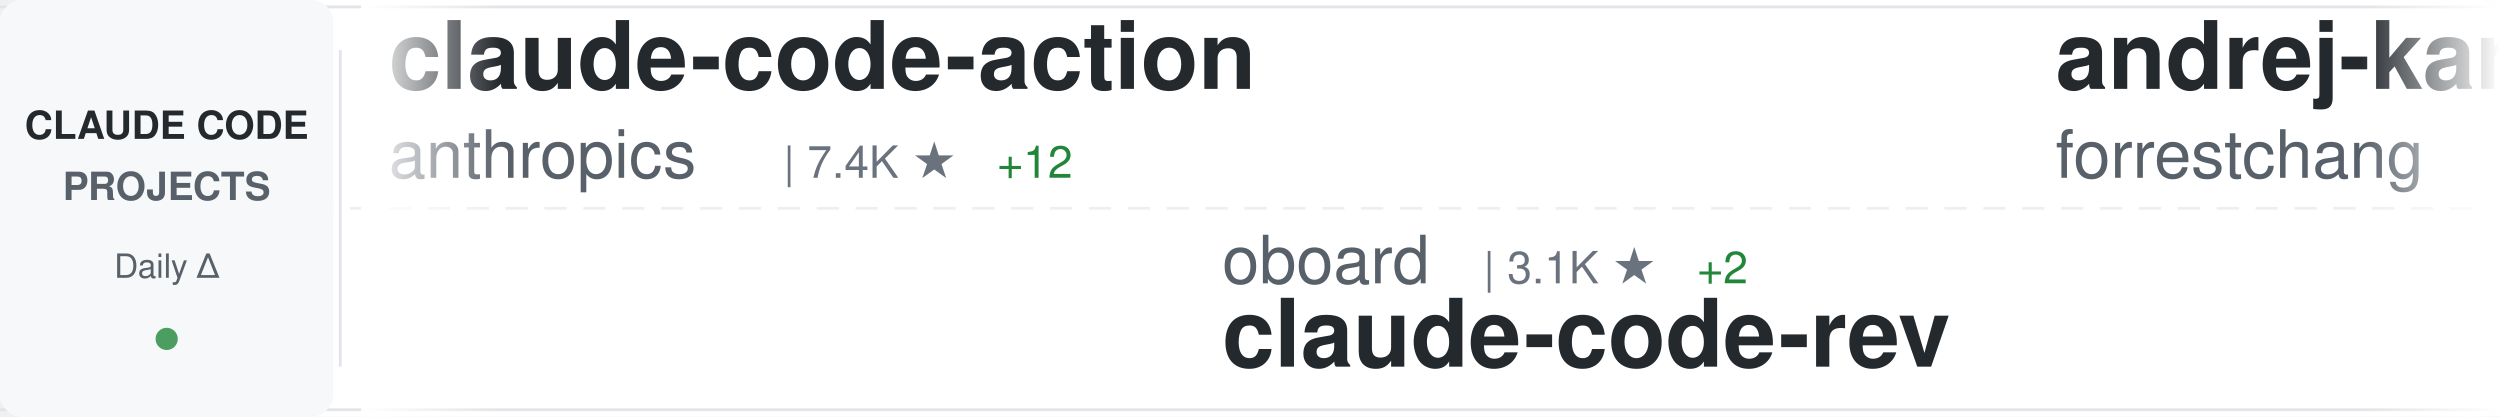
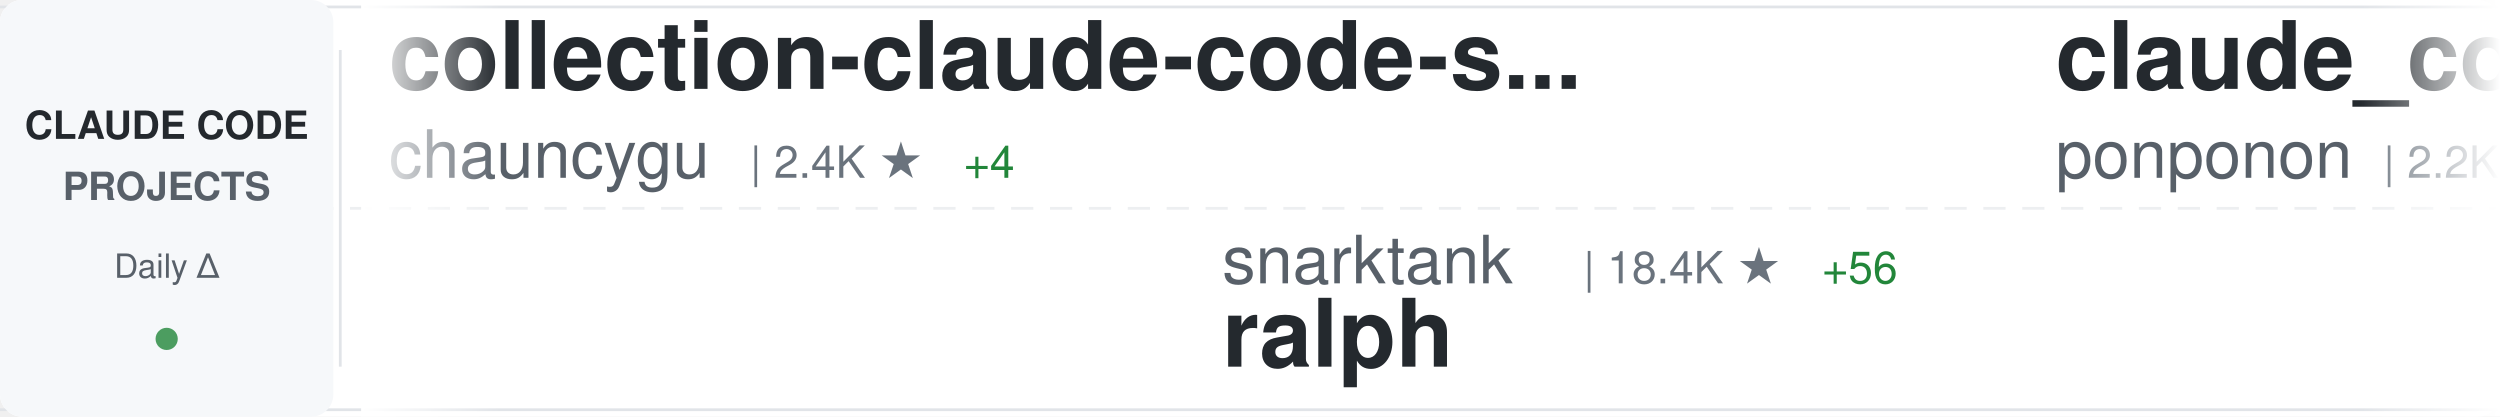
<svg xmlns="http://www.w3.org/2000/svg" width="900" height="150">
  <defs>
    <linearGradient id="awesomeLeftFade" x1="0%" y1="0%" x2="100%" y2="0%">
      <stop offset="0%" style="stop-color:#ffffff;stop-opacity:1" />
      <stop offset="100%" style="stop-color:#ffffff;stop-opacity:0" />
    </linearGradient>
    <linearGradient id="awesomeRightFade" x1="0%" y1="0%" x2="100%" y2="0%">
      <stop offset="0%" style="stop-color:#ffffff;stop-opacity:0" />
      <stop offset="100%" style="stop-color:#ffffff;stop-opacity:1" />
    </linearGradient>
  </defs>
  <rect width="900" height="150" fill="#ffffff" rx="8" />
  <rect x="0" y="2" width="900" height="1" fill="#e1e4e8" />
  <rect x="0" y="147" width="900" height="1" fill="#e1e4e8" />
  <line x1="0" y1="75" x2="900" y2="75" stroke="#e1e4e8" stroke-width="1" stroke-dasharray="8 6" opacity="0.6" />
  <rect x="0" y="0" width="120" height="150" fill="#f6f8fa" rx="8" />
  <text x="60" y="50" font-family="-apple-system, BlinkMacSystemFont, 'Segoe UI', Helvetica, Arial, sans-serif" font-size="14" font-weight="600" fill="#24292e" text-anchor="middle">CLAUDE CODE</text>
  <text x="60" y="72" font-family="-apple-system, BlinkMacSystemFont, 'Segoe UI', Helvetica, Arial, sans-serif" font-size="14" font-weight="600" fill="#586069" text-anchor="middle">PROJECTS</text>
  <text x="60" y="100" font-family="-apple-system, BlinkMacSystemFont, 'Segoe UI', Helvetica, Arial, sans-serif" font-size="12" font-weight="500" fill="#586069" text-anchor="middle">Daily Δ</text>
  <circle cx="60" cy="122" r="4" fill="#22863a" opacity="0.8" />
  <rect x="122" y="18" width="1" height="114" fill="#e1e4e8" />
  <clipPath id="awesomeTickerClip">
    <rect x="130" y="0" width="770" height="150" />
  </clipPath>
  <g clip-path="url(#awesomeTickerClip)">
    <g id="awesomeTickerItems">
      <animateTransform attributeName="transform" attributeType="XML" type="translate" from="0 0" to="-3000 0" dur="54s" repeatCount="indefinite" />
      <g transform="translate(0, 0)">
+         <text x="140" y="32" font-family="-apple-system, BlinkMacSystemFont, 'Segoe UI', Helvetica, Arial, sans-serif" font-size="34" font-weight="600" fill="#24292e">collection-claude-code-s...</text>
+         <text x="140" y="64" font-family="-apple-system, BlinkMacSystemFont, 'Segoe UI', Helvetica, Arial, sans-serif" font-size="24" font-weight="400" fill="#586069">chauncygu</text>
+         <text x="270" y="64" font-family="-apple-system, BlinkMacSystemFont, 'Segoe UI', Helvetica, Arial, sans-serif" font-size="16" font-weight="500" fill="#6a737d">| 2.4K ★</text>
+         <text x="347" y="64" font-family="-apple-system, BlinkMacSystemFont, 'Segoe UI', Helvetica, Arial, sans-serif" font-size="16" font-weight="500" fill="#22863a"> +4</text>
+       </g>
+       <g transform="translate(300, 0)">
+         <text x="140" y="102" font-family="-apple-system, BlinkMacSystemFont, 'Segoe UI', Helvetica, Arial, sans-serif" font-size="24" font-weight="400" fill="#586069">snarktank</text>
+         <text x="270" y="102" font-family="-apple-system, BlinkMacSystemFont, 'Segoe UI', Helvetica, Arial, sans-serif" font-size="16" font-weight="500" fill="#6a737d">| 18.4K ★</text>
+         <text x="356" y="102" font-family="-apple-system, BlinkMacSystemFont, 'Segoe UI', Helvetica, Arial, sans-serif" font-size="16" font-weight="500" fill="#22863a"> +56</text>
+         <text x="140" y="132" font-family="-apple-system, BlinkMacSystemFont, 'Segoe UI', Helvetica, Arial, sans-serif" font-size="34" font-weight="600" fill="#24292e">ralph</text>
+       </g>
+       <g transform="translate(600, 0)">
+         <text x="140" y="32" font-family="-apple-system, BlinkMacSystemFont, 'Segoe UI', Helvetica, Arial, sans-serif" font-size="34" font-weight="600" fill="#24292e">claude_code_src</text>
+         <text x="140" y="64" font-family="-apple-system, BlinkMacSystemFont, 'Segoe UI', Helvetica, Arial, sans-serif" font-size="24" font-weight="400" fill="#586069">ponponon</text>
+         <text x="258" y="64" font-family="-apple-system, BlinkMacSystemFont, 'Segoe UI', Helvetica, Arial, sans-serif" font-size="16" font-weight="500" fill="#6a737d">| 2.2K ★</text>
+         <text x="335" y="64" font-family="-apple-system, BlinkMacSystemFont, 'Segoe UI', Helvetica, Arial, sans-serif" font-size="16" font-weight="500" fill="#22863a"> +1</text>
+       </g>
+       <g transform="translate(900, 0)">
+         <text x="140" y="102" font-family="-apple-system, BlinkMacSystemFont, 'Segoe UI', Helvetica, Arial, sans-serif" font-size="24" font-weight="400" fill="#586069">lst97</text>
+         <text x="222" y="102" font-family="-apple-system, BlinkMacSystemFont, 'Segoe UI', Helvetica, Arial, sans-serif" font-size="16" font-weight="500" fill="#6a737d">| 1.6K ★</text>
+         <text x="299" y="102" font-family="-apple-system, BlinkMacSystemFont, 'Segoe UI', Helvetica, Arial, sans-serif" font-size="16" font-weight="500" fill="#22863a"> +1</text>
+         <text x="140" y="132" font-family="-apple-system, BlinkMacSystemFont, 'Segoe UI', Helvetica, Arial, sans-serif" font-size="34" font-weight="600" fill="#24292e">claude-code-sub-agents</text>
+       </g>
+       <g transform="translate(1200, 0)">
        <text x="140" y="32" font-family="-apple-system, BlinkMacSystemFont, 'Segoe UI', Helvetica, Arial, sans-serif" font-size="34" font-weight="600" fill="#24292e">claude-code-action</text>
        <text x="140" y="64" font-family="-apple-system, BlinkMacSystemFont, 'Segoe UI', Helvetica, Arial, sans-serif" font-size="24" font-weight="400" fill="#586069">anthropics</text>
        <text x="282" y="64" font-family="-apple-system, BlinkMacSystemFont, 'Segoe UI', Helvetica, Arial, sans-serif" font-size="16" font-weight="500" fill="#6a737d">| 7.4K ★</text>
-         <text x="359" y="64" font-family="-apple-system, BlinkMacSystemFont, 'Segoe UI', Helvetica, Arial, sans-serif" font-size="16" font-weight="500" fill="#22863a"> +12</text>
-       </g>
-       <g transform="translate(300, 0)">
-         <text x="140" y="102" font-family="-apple-system, BlinkMacSystemFont, 'Segoe UI', Helvetica, Arial, sans-serif" font-size="24" font-weight="400" fill="#586069">oboard</text>
-         <text x="234" y="102" font-family="-apple-system, BlinkMacSystemFont, 'Segoe UI', Helvetica, Arial, sans-serif" font-size="16" font-weight="500" fill="#6a737d">| 3.1K ★</text>
-         <text x="311" y="102" font-family="-apple-system, BlinkMacSystemFont, 'Segoe UI', Helvetica, Arial, sans-serif" font-size="16" font-weight="500" fill="#22863a"> +2</text>
-         <text x="140" y="132" font-family="-apple-system, BlinkMacSystemFont, 'Segoe UI', Helvetica, Arial, sans-serif" font-size="34" font-weight="600" fill="#24292e">claude-code-rev</text>
-       </g>
-       <g transform="translate(600, 0)">
-         <text x="140" y="32" font-family="-apple-system, BlinkMacSystemFont, 'Segoe UI', Helvetica, Arial, sans-serif" font-size="34" font-weight="600" fill="#24292e">andrej-karpathy-skills</text>
-         <text x="140" y="64" font-family="-apple-system, BlinkMacSystemFont, 'Segoe UI', Helvetica, Arial, sans-serif" font-size="24" font-weight="400" fill="#586069">forrestchang</text>
-         <text x="306" y="64" font-family="-apple-system, BlinkMacSystemFont, 'Segoe UI', Helvetica, Arial, sans-serif" font-size="16" font-weight="500" fill="#6a737d">| 107.7K ★</text>
-         <text x="401" y="64" font-family="-apple-system, BlinkMacSystemFont, 'Segoe UI', Helvetica, Arial, sans-serif" font-size="16" font-weight="500" fill="#22863a"> +1.9K</text>
-       </g>
-       <g transform="translate(900, 0)">
-         <text x="140" y="102" font-family="-apple-system, BlinkMacSystemFont, 'Segoe UI', Helvetica, Arial, sans-serif" font-size="24" font-weight="400" fill="#586069">disler</text>
-         <text x="234" y="102" font-family="-apple-system, BlinkMacSystemFont, 'Segoe UI', Helvetica, Arial, sans-serif" font-size="16" font-weight="500" fill="#6a737d">| 3.6K ★</text>
-         <text x="311" y="102" font-family="-apple-system, BlinkMacSystemFont, 'Segoe UI', Helvetica, Arial, sans-serif" font-size="16" font-weight="500" fill="#22863a"> +6</text>
-         <text x="140" y="132" font-family="-apple-system, BlinkMacSystemFont, 'Segoe UI', Helvetica, Arial, sans-serif" font-size="34" font-weight="600" fill="#24292e">claude-code-hooks-master...</text>
-       </g>
-       <g transform="translate(1200, 0)">
-         <text x="140" y="32" font-family="-apple-system, BlinkMacSystemFont, 'Segoe UI', Helvetica, Arial, sans-serif" font-size="34" font-weight="600" fill="#24292e">claude-code-source</text>
-         <text x="140" y="64" font-family="-apple-system, BlinkMacSystemFont, 'Segoe UI', Helvetica, Arial, sans-serif" font-size="24" font-weight="400" fill="#586069">JrCx7scC</text>
-         <text x="258" y="64" font-family="-apple-system, BlinkMacSystemFont, 'Segoe UI', Helvetica, Arial, sans-serif" font-size="16" font-weight="500" fill="#6a737d">| 364 ★</text>
+         <text x="359" y="64" font-family="-apple-system, BlinkMacSystemFont, 'Segoe UI', Helvetica, Arial, sans-serif" font-size="16" font-weight="500" fill="#22863a"> +13</text>
      </g>
      <g transform="translate(1500, 0)">
-         <text x="140" y="102" font-family="-apple-system, BlinkMacSystemFont, 'Segoe UI', Helvetica, Arial, sans-serif" font-size="24" font-weight="400" fill="#586069">bfly123</text>
-         <text x="246" y="102" font-family="-apple-system, BlinkMacSystemFont, 'Segoe UI', Helvetica, Arial, sans-serif" font-size="16" font-weight="500" fill="#6a737d">| 2.5K ★</text>
-         <text x="323" y="102" font-family="-apple-system, BlinkMacSystemFont, 'Segoe UI', Helvetica, Arial, sans-serif" font-size="16" font-weight="500" fill="#22863a"> +10</text>
-         <text x="140" y="132" font-family="-apple-system, BlinkMacSystemFont, 'Segoe UI', Helvetica, Arial, sans-serif" font-size="34" font-weight="600" fill="#24292e">claude_codex_bridge</text>
+         <text x="140" y="102" font-family="-apple-system, BlinkMacSystemFont, 'Segoe UI', Helvetica, Arial, sans-serif" font-size="24" font-weight="400" fill="#586069">ykdojo</text>
+         <text x="234" y="102" font-family="-apple-system, BlinkMacSystemFont, 'Segoe UI', Helvetica, Arial, sans-serif" font-size="16" font-weight="500" fill="#6a737d">| 8.1K ★</text>
+         <text x="311" y="102" font-family="-apple-system, BlinkMacSystemFont, 'Segoe UI', Helvetica, Arial, sans-serif" font-size="16" font-weight="500" fill="#22863a"> +15</text>
+         <text x="140" y="132" font-family="-apple-system, BlinkMacSystemFont, 'Segoe UI', Helvetica, Arial, sans-serif" font-size="34" font-weight="600" fill="#24292e">claude-code-tips</text>
      </g>
      <g transform="translate(1800, 0)">
-         <text x="140" y="32" font-family="-apple-system, BlinkMacSystemFont, 'Segoe UI', Helvetica, Arial, sans-serif" font-size="34" font-weight="600" fill="#24292e">claude-code-guide</text>
-         <text x="140" y="64" font-family="-apple-system, BlinkMacSystemFont, 'Segoe UI', Helvetica, Arial, sans-serif" font-size="24" font-weight="400" fill="#586069">zebbern</text>
-         <text x="246" y="64" font-family="-apple-system, BlinkMacSystemFont, 'Segoe UI', Helvetica, Arial, sans-serif" font-size="16" font-weight="500" fill="#6a737d">| 4.1K ★</text>
-         <text x="323" y="64" font-family="-apple-system, BlinkMacSystemFont, 'Segoe UI', Helvetica, Arial, sans-serif" font-size="16" font-weight="500" fill="#22863a"> +4</text>
+         <text x="140" y="32" font-family="-apple-system, BlinkMacSystemFont, 'Segoe UI', Helvetica, Arial, sans-serif" font-size="34" font-weight="600" fill="#24292e">Claude-code</text>
+         <text x="140" y="64" font-family="-apple-system, BlinkMacSystemFont, 'Segoe UI', Helvetica, Arial, sans-serif" font-size="24" font-weight="400" fill="#586069">zstmfhy</text>
+         <text x="246" y="64" font-family="-apple-system, BlinkMacSystemFont, 'Segoe UI', Helvetica, Arial, sans-serif" font-size="16" font-weight="500" fill="#6a737d">| 190 ★</text>
      </g>
      <g transform="translate(2100, 0)">
-         <text x="140" y="102" font-family="-apple-system, BlinkMacSystemFont, 'Segoe UI', Helvetica, Arial, sans-serif" font-size="24" font-weight="400" fill="#586069">luongnv89</text>
-         <text x="270" y="102" font-family="-apple-system, BlinkMacSystemFont, 'Segoe UI', Helvetica, Arial, sans-serif" font-size="16" font-weight="500" fill="#6a737d">| 30.9K ★</text>
-         <text x="356" y="102" font-family="-apple-system, BlinkMacSystemFont, 'Segoe UI', Helvetica, Arial, sans-serif" font-size="16" font-weight="500" fill="#22863a"> +150</text>
-         <text x="140" y="132" font-family="-apple-system, BlinkMacSystemFont, 'Segoe UI', Helvetica, Arial, sans-serif" font-size="34" font-weight="600" fill="#24292e">claude-howto</text>
+         <text x="140" y="102" font-family="-apple-system, BlinkMacSystemFont, 'Segoe UI', Helvetica, Arial, sans-serif" font-size="24" font-weight="400" fill="#586069">sugyan</text>
+         <text x="234" y="102" font-family="-apple-system, BlinkMacSystemFont, 'Segoe UI', Helvetica, Arial, sans-serif" font-size="16" font-weight="500" fill="#6a737d">| 1.1K ★</text>
+         <text x="311" y="102" font-family="-apple-system, BlinkMacSystemFont, 'Segoe UI', Helvetica, Arial, sans-serif" font-size="16" font-weight="500" fill="#22863a"> +4</text>
+         <text x="140" y="132" font-family="-apple-system, BlinkMacSystemFont, 'Segoe UI', Helvetica, Arial, sans-serif" font-size="34" font-weight="600" fill="#24292e">claude-code-webui</text>
      </g>
      <g transform="translate(2400, 0)">
-         <text x="140" y="32" font-family="-apple-system, BlinkMacSystemFont, 'Segoe UI', Helvetica, Arial, sans-serif" font-size="34" font-weight="600" fill="#24292e">ralph</text>
-         <text x="140" y="64" font-family="-apple-system, BlinkMacSystemFont, 'Segoe UI', Helvetica, Arial, sans-serif" font-size="24" font-weight="400" fill="#586069">snarktank</text>
-         <text x="270" y="64" font-family="-apple-system, BlinkMacSystemFont, 'Segoe UI', Helvetica, Arial, sans-serif" font-size="16" font-weight="500" fill="#6a737d">| 18.4K ★</text>
-         <text x="356" y="64" font-family="-apple-system, BlinkMacSystemFont, 'Segoe UI', Helvetica, Arial, sans-serif" font-size="16" font-weight="500" fill="#22863a"> +57</text>
+         <text x="140" y="32" font-family="-apple-system, BlinkMacSystemFont, 'Segoe UI', Helvetica, Arial, sans-serif" font-size="34" font-weight="600" fill="#24292e">claude-code-pm-course</text>
+         <text x="140" y="64" font-family="-apple-system, BlinkMacSystemFont, 'Segoe UI', Helvetica, Arial, sans-serif" font-size="24" font-weight="400" fill="#586069">carlvellotti</text>
+         <text x="306" y="64" font-family="-apple-system, BlinkMacSystemFont, 'Segoe UI', Helvetica, Arial, sans-serif" font-size="16" font-weight="500" fill="#6a737d">| 1.9K ★</text>
+         <text x="383" y="64" font-family="-apple-system, BlinkMacSystemFont, 'Segoe UI', Helvetica, Arial, sans-serif" font-size="16" font-weight="500" fill="#22863a"> +3</text>
      </g>
      <g transform="translate(2700, 0)">
-         <text x="140" y="102" font-family="-apple-system, BlinkMacSystemFont, 'Segoe UI', Helvetica, Arial, sans-serif" font-size="24" font-weight="400" fill="#586069">pedrohcgs</text>
-         <text x="270" y="102" font-family="-apple-system, BlinkMacSystemFont, 'Segoe UI', Helvetica, Arial, sans-serif" font-size="16" font-weight="500" fill="#6a737d">| 1.0K ★</text>
-         <text x="347" y="102" font-family="-apple-system, BlinkMacSystemFont, 'Segoe UI', Helvetica, Arial, sans-serif" font-size="16" font-weight="500" fill="#22863a"> +2</text>
-         <text x="140" y="132" font-family="-apple-system, BlinkMacSystemFont, 'Segoe UI', Helvetica, Arial, sans-serif" font-size="34" font-weight="600" fill="#24292e">claude-code-my-workflow</text>
+         <text x="140" y="102" font-family="-apple-system, BlinkMacSystemFont, 'Segoe UI', Helvetica, Arial, sans-serif" font-size="24" font-weight="400" fill="#586069">Yeachan-Heo</text>
+         <text x="294" y="102" font-family="-apple-system, BlinkMacSystemFont, 'Segoe UI', Helvetica, Arial, sans-serif" font-size="16" font-weight="500" fill="#6a737d">| 32.4K ★</text>
+         <text x="380" y="102" font-family="-apple-system, BlinkMacSystemFont, 'Segoe UI', Helvetica, Arial, sans-serif" font-size="16" font-weight="500" fill="#22863a"> +121</text>
+         <text x="140" y="132" font-family="-apple-system, BlinkMacSystemFont, 'Segoe UI', Helvetica, Arial, sans-serif" font-size="34" font-weight="600" fill="#24292e">oh-my-claudecode</text>
      </g>
      <g transform="translate(3000, 0)">
-         <text x="140" y="32" font-family="-apple-system, BlinkMacSystemFont, 'Segoe UI', Helvetica, Arial, sans-serif" font-size="34" font-weight="600" fill="#24292e">claude-code-action</text>
-         <text x="140" y="64" font-family="-apple-system, BlinkMacSystemFont, 'Segoe UI', Helvetica, Arial, sans-serif" font-size="24" font-weight="400" fill="#586069">anthropics</text>
-         <text x="282" y="64" font-family="-apple-system, BlinkMacSystemFont, 'Segoe UI', Helvetica, Arial, sans-serif" font-size="16" font-weight="500" fill="#6a737d">| 7.4K ★</text>
-         <text x="359" y="64" font-family="-apple-system, BlinkMacSystemFont, 'Segoe UI', Helvetica, Arial, sans-serif" font-size="16" font-weight="500" fill="#22863a"> +12</text>
+         <text x="140" y="32" font-family="-apple-system, BlinkMacSystemFont, 'Segoe UI', Helvetica, Arial, sans-serif" font-size="34" font-weight="600" fill="#24292e">collection-claude-code-s...</text>
+         <text x="140" y="64" font-family="-apple-system, BlinkMacSystemFont, 'Segoe UI', Helvetica, Arial, sans-serif" font-size="24" font-weight="400" fill="#586069">chauncygu</text>
+         <text x="270" y="64" font-family="-apple-system, BlinkMacSystemFont, 'Segoe UI', Helvetica, Arial, sans-serif" font-size="16" font-weight="500" fill="#6a737d">| 2.4K ★</text>
+         <text x="347" y="64" font-family="-apple-system, BlinkMacSystemFont, 'Segoe UI', Helvetica, Arial, sans-serif" font-size="16" font-weight="500" fill="#22863a"> +4</text>
      </g>
      <g transform="translate(3300, 0)">
-         <text x="140" y="102" font-family="-apple-system, BlinkMacSystemFont, 'Segoe UI', Helvetica, Arial, sans-serif" font-size="24" font-weight="400" fill="#586069">oboard</text>
-         <text x="234" y="102" font-family="-apple-system, BlinkMacSystemFont, 'Segoe UI', Helvetica, Arial, sans-serif" font-size="16" font-weight="500" fill="#6a737d">| 3.1K ★</text>
-         <text x="311" y="102" font-family="-apple-system, BlinkMacSystemFont, 'Segoe UI', Helvetica, Arial, sans-serif" font-size="16" font-weight="500" fill="#22863a"> +2</text>
-         <text x="140" y="132" font-family="-apple-system, BlinkMacSystemFont, 'Segoe UI', Helvetica, Arial, sans-serif" font-size="34" font-weight="600" fill="#24292e">claude-code-rev</text>
+         <text x="140" y="102" font-family="-apple-system, BlinkMacSystemFont, 'Segoe UI', Helvetica, Arial, sans-serif" font-size="24" font-weight="400" fill="#586069">snarktank</text>
+         <text x="270" y="102" font-family="-apple-system, BlinkMacSystemFont, 'Segoe UI', Helvetica, Arial, sans-serif" font-size="16" font-weight="500" fill="#6a737d">| 18.4K ★</text>
+         <text x="356" y="102" font-family="-apple-system, BlinkMacSystemFont, 'Segoe UI', Helvetica, Arial, sans-serif" font-size="16" font-weight="500" fill="#22863a"> +56</text>
+         <text x="140" y="132" font-family="-apple-system, BlinkMacSystemFont, 'Segoe UI', Helvetica, Arial, sans-serif" font-size="34" font-weight="600" fill="#24292e">ralph</text>
      </g>
      <g transform="translate(3600, 0)">
-         <text x="140" y="32" font-family="-apple-system, BlinkMacSystemFont, 'Segoe UI', Helvetica, Arial, sans-serif" font-size="34" font-weight="600" fill="#24292e">andrej-karpathy-skills</text>
-         <text x="140" y="64" font-family="-apple-system, BlinkMacSystemFont, 'Segoe UI', Helvetica, Arial, sans-serif" font-size="24" font-weight="400" fill="#586069">forrestchang</text>
-         <text x="306" y="64" font-family="-apple-system, BlinkMacSystemFont, 'Segoe UI', Helvetica, Arial, sans-serif" font-size="16" font-weight="500" fill="#6a737d">| 107.7K ★</text>
-         <text x="401" y="64" font-family="-apple-system, BlinkMacSystemFont, 'Segoe UI', Helvetica, Arial, sans-serif" font-size="16" font-weight="500" fill="#22863a"> +1.9K</text>
+         <text x="140" y="32" font-family="-apple-system, BlinkMacSystemFont, 'Segoe UI', Helvetica, Arial, sans-serif" font-size="34" font-weight="600" fill="#24292e">claude_code_src</text>
+         <text x="140" y="64" font-family="-apple-system, BlinkMacSystemFont, 'Segoe UI', Helvetica, Arial, sans-serif" font-size="24" font-weight="400" fill="#586069">ponponon</text>
+         <text x="258" y="64" font-family="-apple-system, BlinkMacSystemFont, 'Segoe UI', Helvetica, Arial, sans-serif" font-size="16" font-weight="500" fill="#6a737d">| 2.2K ★</text>
+         <text x="335" y="64" font-family="-apple-system, BlinkMacSystemFont, 'Segoe UI', Helvetica, Arial, sans-serif" font-size="16" font-weight="500" fill="#22863a"> +1</text>
      </g>
      <g transform="translate(3900, 0)">
-         <text x="140" y="102" font-family="-apple-system, BlinkMacSystemFont, 'Segoe UI', Helvetica, Arial, sans-serif" font-size="24" font-weight="400" fill="#586069">disler</text>
-         <text x="234" y="102" font-family="-apple-system, BlinkMacSystemFont, 'Segoe UI', Helvetica, Arial, sans-serif" font-size="16" font-weight="500" fill="#6a737d">| 3.6K ★</text>
-         <text x="311" y="102" font-family="-apple-system, BlinkMacSystemFont, 'Segoe UI', Helvetica, Arial, sans-serif" font-size="16" font-weight="500" fill="#22863a"> +6</text>
-         <text x="140" y="132" font-family="-apple-system, BlinkMacSystemFont, 'Segoe UI', Helvetica, Arial, sans-serif" font-size="34" font-weight="600" fill="#24292e">claude-code-hooks-master...</text>
+         <text x="140" y="102" font-family="-apple-system, BlinkMacSystemFont, 'Segoe UI', Helvetica, Arial, sans-serif" font-size="24" font-weight="400" fill="#586069">lst97</text>
+         <text x="222" y="102" font-family="-apple-system, BlinkMacSystemFont, 'Segoe UI', Helvetica, Arial, sans-serif" font-size="16" font-weight="500" fill="#6a737d">| 1.6K ★</text>
+         <text x="299" y="102" font-family="-apple-system, BlinkMacSystemFont, 'Segoe UI', Helvetica, Arial, sans-serif" font-size="16" font-weight="500" fill="#22863a"> +1</text>
+         <text x="140" y="132" font-family="-apple-system, BlinkMacSystemFont, 'Segoe UI', Helvetica, Arial, sans-serif" font-size="34" font-weight="600" fill="#24292e">claude-code-sub-agents</text>
      </g>
    </g>
  </g>
  <rect x="130" y="0" width="50" height="150" fill="url(#awesomeLeftFade)" />
  <rect x="850" y="0" width="50" height="150" fill="url(#awesomeRightFade)" />
</svg>
